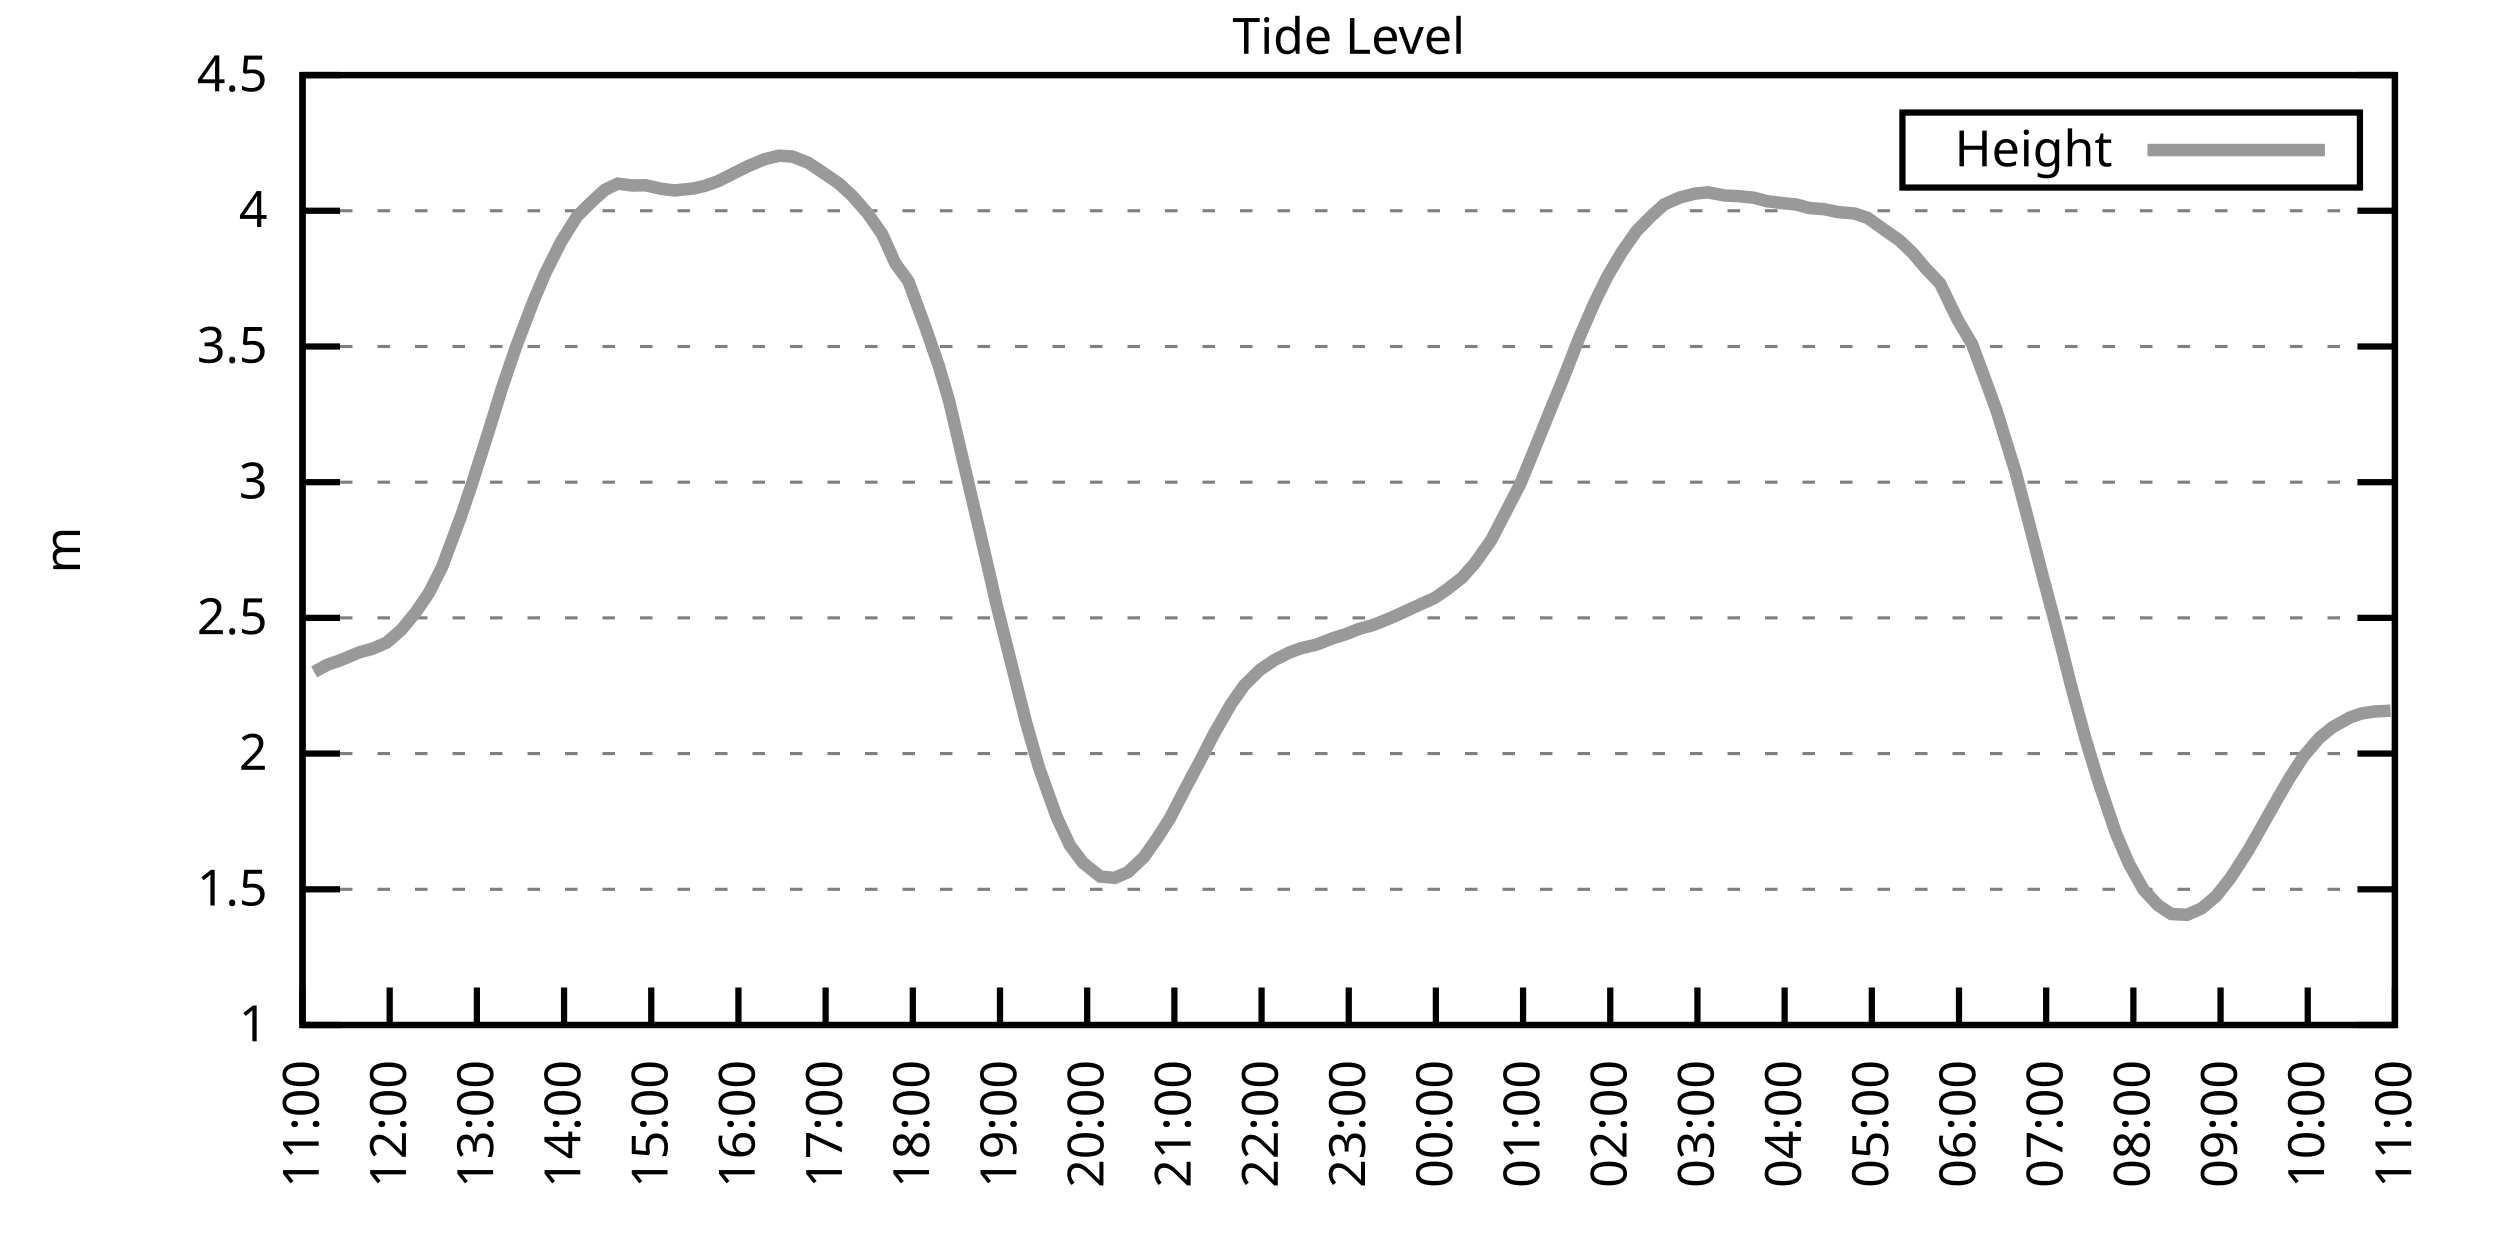
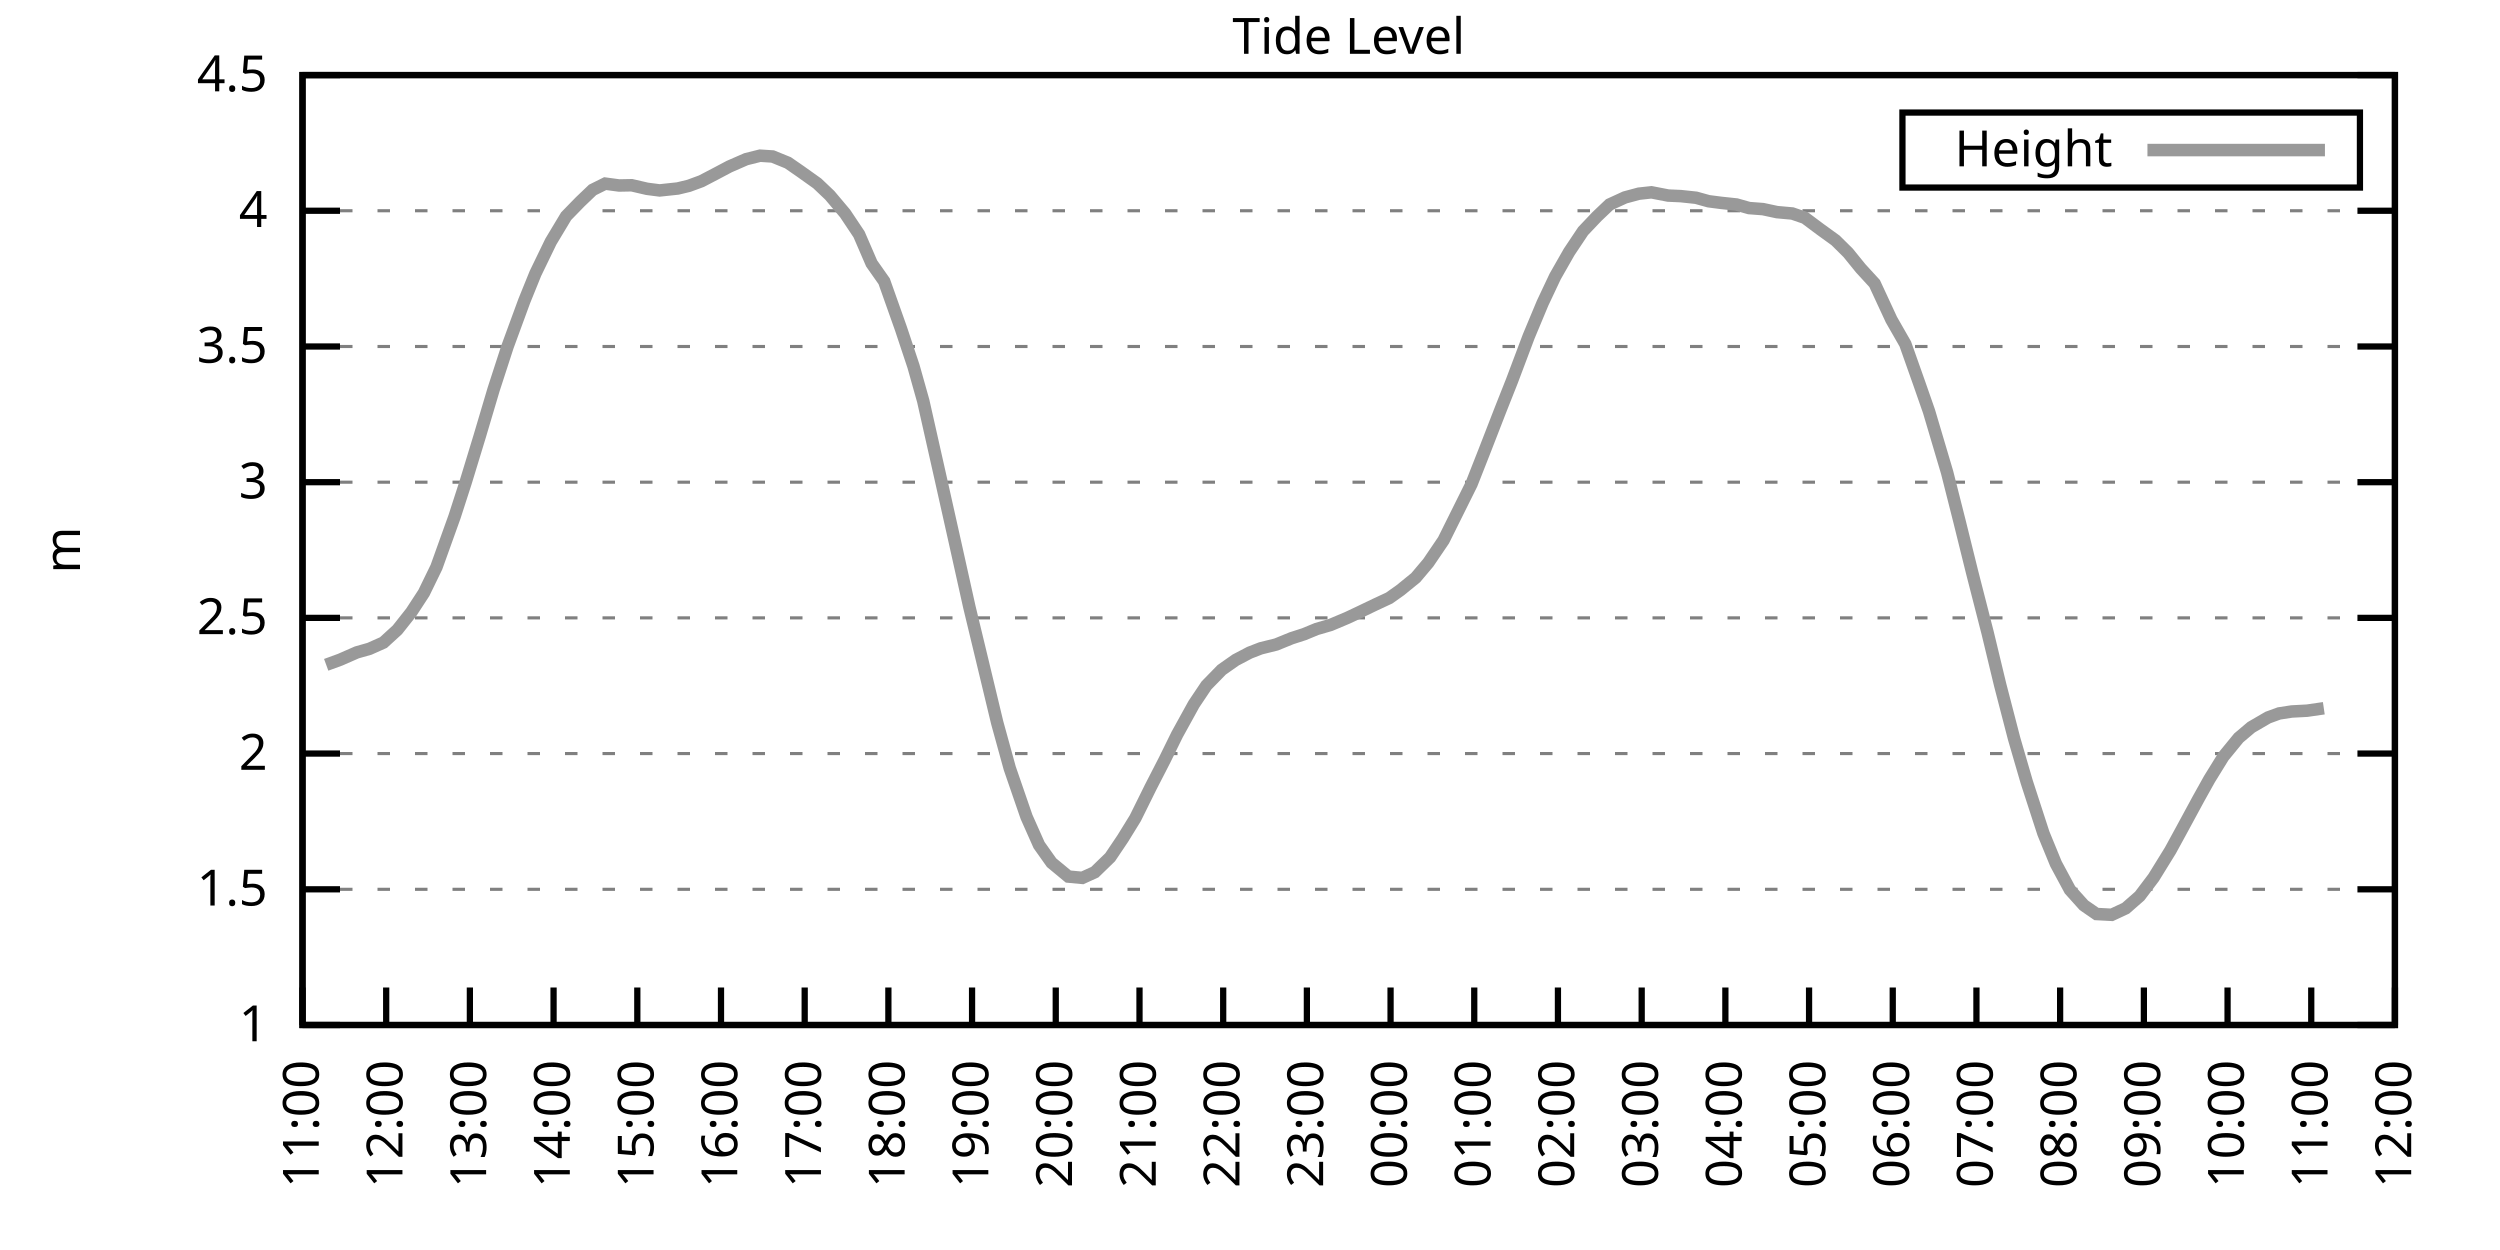
<svg xmlns="http://www.w3.org/2000/svg" xmlns:xlink="http://www.w3.org/1999/xlink" width="400" height="200" viewBox="0 0 400 200">
  <g id="gnuplot_canvas">
    <rect x="0" y="0" width="400" height="200" fill="none" />
    <defs>
      <circle id="gpDot" r="0.5" stroke-width="0.5" stroke="currentColor" />
      <path id="gpPt0" stroke-width="0.333" stroke="currentColor" d="M-1,0 h2 M0,-1 v2" />
      <path id="gpPt1" stroke-width="0.333" stroke="currentColor" d="M-1,-1 L1,1 M1,-1 L-1,1" />
      <path id="gpPt2" stroke-width="0.333" stroke="currentColor" d="M-1,0 L1,0 M0,-1 L0,1 M-1,-1 L1,1 M-1,1 L1,-1" />
      <rect id="gpPt3" stroke-width="0.333" stroke="currentColor" x="-1" y="-1" width="2" height="2" />
      <rect id="gpPt4" stroke-width="0.333" stroke="currentColor" fill="currentColor" x="-1" y="-1" width="2" height="2" />
      <circle id="gpPt5" stroke-width="0.333" stroke="currentColor" cx="0" cy="0" r="1" />
      <use xlink:href="#gpPt5" id="gpPt6" fill="currentColor" stroke="none" />
      <path id="gpPt7" stroke-width="0.333" stroke="currentColor" d="M0,-1.33 L-1.33,0.67 L1.33,0.67 z" />
      <use xlink:href="#gpPt7" id="gpPt8" fill="currentColor" stroke="none" />
      <use xlink:href="#gpPt7" id="gpPt9" stroke="currentColor" transform="rotate(180)" />
      <use xlink:href="#gpPt9" id="gpPt10" fill="currentColor" stroke="none" />
      <use xlink:href="#gpPt3" id="gpPt11" stroke="currentColor" transform="rotate(45)" />
      <use xlink:href="#gpPt11" id="gpPt12" fill="currentColor" stroke="none" />
      <path id="gpPt13" stroke-width="0.333" stroke="currentColor" d="M0,1.330 L1.265,0.411 L0.782,-1.067 L-0.782,-1.076 L-1.265,0.411 z" />
      <use xlink:href="#gpPt13" id="gpPt14" fill="currentColor" stroke="none" />
      <filter id="textbox" filterUnits="objectBoundingBox" x="0" y="0" height="1" width="1">
        <feFlood flood-color="white" flood-opacity="1" result="bgnd" />
        <feComposite in="SourceGraphic" in2="bgnd" operator="atop" />
      </filter>
      <filter id="greybox" filterUnits="objectBoundingBox" x="0" y="0" height="1" width="1">
        <feFlood flood-color="lightgrey" flood-opacity="1" result="grey" />
        <feComposite in="SourceGraphic" in2="grey" operator="atop" />
      </filter>
    </defs>
    <g fill="none" color="white" stroke="currentColor" stroke-width="1.00" stroke-linecap="butt" stroke-linejoin="miter">
</g>
    <g fill="none" color="black" stroke="currentColor" stroke-width="1.00" stroke-linecap="butt" stroke-linejoin="miter">
      <g stroke="none" shape-rendering="crispEdges">
        <polygon fill="rgb(255, 255, 255)" points="48.40,164.00 383.18,164.00 383.18,12.02 48.40,12.02 " />
      </g>
    </g>
    <g fill="none" color="black" stroke="currentColor" stroke-width="1.00" stroke-linecap="butt" stroke-linejoin="miter">
</g>
    <g fill="none" color="black" stroke="black" stroke-width="0.50" stroke-linecap="butt" stroke-linejoin="miter">
</g>
    <g fill="none" color="gray" stroke="currentColor" stroke-width="0.50" stroke-linecap="butt" stroke-linejoin="miter">
      <path stroke="gray" stroke-dasharray="2,4" class="gridline" d="M48.40,164.00 L383.19,164.00  " />
    </g>
    <g fill="none" color="gray" stroke="gray" stroke-width="1.00" stroke-linecap="butt" stroke-linejoin="miter">
</g>
    <g fill="none" color="black" stroke="currentColor" stroke-width="1.00" stroke-linecap="butt" stroke-linejoin="miter">
      <path stroke="black" d="M48.40,164.00 L54.40,164.00 M383.19,164.00 L377.19,164.00  " />
      <g transform="translate(42.80,166.60)" stroke="none" fill="black" font-family="Sans" font-size="8.00" text-anchor="end">
        <text>
          <tspan font-family="Sans"> 1</tspan>
        </text>
      </g>
    </g>
    <g fill="none" color="black" stroke="currentColor" stroke-width="1.00" stroke-linecap="butt" stroke-linejoin="miter">
</g>
    <g fill="none" color="black" stroke="black" stroke-width="0.50" stroke-linecap="butt" stroke-linejoin="miter">
</g>
    <g fill="none" color="gray" stroke="currentColor" stroke-width="0.50" stroke-linecap="butt" stroke-linejoin="miter">
      <path stroke="gray" stroke-dasharray="2,4" class="gridline" d="M48.40,142.29 L383.19,142.29  " />
    </g>
    <g fill="none" color="gray" stroke="gray" stroke-width="1.00" stroke-linecap="butt" stroke-linejoin="miter">
</g>
    <g fill="none" color="black" stroke="currentColor" stroke-width="1.00" stroke-linecap="butt" stroke-linejoin="miter">
      <path stroke="black" d="M48.40,142.29 L54.40,142.29 M383.19,142.29 L377.19,142.29  " />
      <g transform="translate(42.80,144.89)" stroke="none" fill="black" font-family="Sans" font-size="8.00" text-anchor="end">
        <text>
          <tspan font-family="Sans"> 1.5</tspan>
        </text>
      </g>
    </g>
    <g fill="none" color="black" stroke="currentColor" stroke-width="1.00" stroke-linecap="butt" stroke-linejoin="miter">
</g>
    <g fill="none" color="black" stroke="black" stroke-width="0.50" stroke-linecap="butt" stroke-linejoin="miter">
</g>
    <g fill="none" color="gray" stroke="currentColor" stroke-width="0.50" stroke-linecap="butt" stroke-linejoin="miter">
      <path stroke="gray" stroke-dasharray="2,4" class="gridline" d="M48.40,120.57 L383.19,120.57  " />
    </g>
    <g fill="none" color="gray" stroke="gray" stroke-width="1.00" stroke-linecap="butt" stroke-linejoin="miter">
</g>
    <g fill="none" color="black" stroke="currentColor" stroke-width="1.00" stroke-linecap="butt" stroke-linejoin="miter">
      <path stroke="black" d="M48.40,120.57 L54.40,120.57 M383.19,120.57 L377.19,120.57  " />
      <g transform="translate(42.80,123.17)" stroke="none" fill="black" font-family="Sans" font-size="8.00" text-anchor="end">
        <text>
          <tspan font-family="Sans"> 2</tspan>
        </text>
      </g>
    </g>
    <g fill="none" color="black" stroke="currentColor" stroke-width="1.00" stroke-linecap="butt" stroke-linejoin="miter">
</g>
    <g fill="none" color="black" stroke="black" stroke-width="0.50" stroke-linecap="butt" stroke-linejoin="miter">
</g>
    <g fill="none" color="gray" stroke="currentColor" stroke-width="0.50" stroke-linecap="butt" stroke-linejoin="miter">
      <path stroke="gray" stroke-dasharray="2,4" class="gridline" d="M48.40,98.86 L383.19,98.86  " />
    </g>
    <g fill="none" color="gray" stroke="gray" stroke-width="1.00" stroke-linecap="butt" stroke-linejoin="miter">
</g>
    <g fill="none" color="black" stroke="currentColor" stroke-width="1.00" stroke-linecap="butt" stroke-linejoin="miter">
      <path stroke="black" d="M48.40,98.86 L54.40,98.86 M383.19,98.86 L377.19,98.86  " />
      <g transform="translate(42.80,101.46)" stroke="none" fill="black" font-family="Sans" font-size="8.00" text-anchor="end">
        <text>
          <tspan font-family="Sans"> 2.5</tspan>
        </text>
      </g>
    </g>
    <g fill="none" color="black" stroke="currentColor" stroke-width="1.00" stroke-linecap="butt" stroke-linejoin="miter">
</g>
    <g fill="none" color="black" stroke="black" stroke-width="0.50" stroke-linecap="butt" stroke-linejoin="miter">
</g>
    <g fill="none" color="gray" stroke="currentColor" stroke-width="0.50" stroke-linecap="butt" stroke-linejoin="miter">
      <path stroke="gray" stroke-dasharray="2,4" class="gridline" d="M48.40,77.15 L383.19,77.15  " />
    </g>
    <g fill="none" color="gray" stroke="gray" stroke-width="1.00" stroke-linecap="butt" stroke-linejoin="miter">
</g>
    <g fill="none" color="black" stroke="currentColor" stroke-width="1.00" stroke-linecap="butt" stroke-linejoin="miter">
      <path stroke="black" d="M48.40,77.15 L54.40,77.15 M383.19,77.15 L377.19,77.15  " />
      <g transform="translate(42.80,79.75)" stroke="none" fill="black" font-family="Sans" font-size="8.00" text-anchor="end">
        <text>
          <tspan font-family="Sans"> 3</tspan>
        </text>
      </g>
    </g>
    <g fill="none" color="black" stroke="currentColor" stroke-width="1.00" stroke-linecap="butt" stroke-linejoin="miter">
</g>
    <g fill="none" color="black" stroke="black" stroke-width="0.50" stroke-linecap="butt" stroke-linejoin="miter">
</g>
    <g fill="none" color="gray" stroke="currentColor" stroke-width="0.50" stroke-linecap="butt" stroke-linejoin="miter">
      <path stroke="gray" stroke-dasharray="2,4" class="gridline" d="M48.40,55.44 L383.19,55.44  " />
    </g>
    <g fill="none" color="gray" stroke="gray" stroke-width="1.00" stroke-linecap="butt" stroke-linejoin="miter">
</g>
    <g fill="none" color="black" stroke="currentColor" stroke-width="1.00" stroke-linecap="butt" stroke-linejoin="miter">
      <path stroke="black" d="M48.40,55.44 L54.40,55.44 M383.19,55.44 L377.19,55.44  " />
      <g transform="translate(42.80,58.04)" stroke="none" fill="black" font-family="Sans" font-size="8.00" text-anchor="end">
        <text>
          <tspan font-family="Sans"> 3.5</tspan>
        </text>
      </g>
    </g>
    <g fill="none" color="black" stroke="currentColor" stroke-width="1.00" stroke-linecap="butt" stroke-linejoin="miter">
</g>
    <g fill="none" color="black" stroke="black" stroke-width="0.50" stroke-linecap="butt" stroke-linejoin="miter">
</g>
    <g fill="none" color="gray" stroke="currentColor" stroke-width="0.50" stroke-linecap="butt" stroke-linejoin="miter">
      <path stroke="gray" stroke-dasharray="2,4" class="gridline" d="M48.40,33.72 L383.19,33.72  " />
    </g>
    <g fill="none" color="gray" stroke="gray" stroke-width="1.00" stroke-linecap="butt" stroke-linejoin="miter">
</g>
    <g fill="none" color="black" stroke="currentColor" stroke-width="1.00" stroke-linecap="butt" stroke-linejoin="miter">
      <path stroke="black" d="M48.40,33.72 L54.40,33.72 M383.19,33.72 L377.19,33.72  " />
      <g transform="translate(42.80,36.32)" stroke="none" fill="black" font-family="Sans" font-size="8.00" text-anchor="end">
        <text>
          <tspan font-family="Sans"> 4</tspan>
        </text>
      </g>
    </g>
    <g fill="none" color="black" stroke="currentColor" stroke-width="1.00" stroke-linecap="butt" stroke-linejoin="miter">
</g>
    <g fill="none" color="black" stroke="black" stroke-width="0.50" stroke-linecap="butt" stroke-linejoin="miter">
</g>
    <g fill="none" color="gray" stroke="currentColor" stroke-width="0.50" stroke-linecap="butt" stroke-linejoin="miter">
      <path stroke="gray" stroke-dasharray="2,4" class="gridline" d="M48.40,12.01 L383.19,12.01  " />
    </g>
    <g fill="none" color="gray" stroke="gray" stroke-width="1.00" stroke-linecap="butt" stroke-linejoin="miter">
</g>
    <g fill="none" color="black" stroke="currentColor" stroke-width="1.00" stroke-linecap="butt" stroke-linejoin="miter">
      <path stroke="black" d="M48.40,12.01 L54.40,12.01 M383.19,12.01 L377.19,12.01  " />
      <g transform="translate(42.80,14.61)" stroke="none" fill="black" font-family="Sans" font-size="8.00" text-anchor="end">
        <text>
          <tspan font-family="Sans"> 4.5</tspan>
        </text>
      </g>
    </g>
    <g fill="none" color="black" stroke="currentColor" stroke-width="1.00" stroke-linecap="butt" stroke-linejoin="miter">
      <path stroke="black" d="M48.40,164.00 L48.40,158.00  " />
      <g transform="translate(51.00,169.60) rotate(270.00)" stroke="none" fill="black" font-family="Sans" font-size="8.00" text-anchor="end">
        <text>
          <tspan font-family="Sans">11:00</tspan>
        </text>
      </g>
    </g>
    <g fill="none" color="black" stroke="currentColor" stroke-width="1.00" stroke-linecap="butt" stroke-linejoin="miter">
-       <path stroke="black" d="M62.35,164.00 L62.35,158.00  " />
-       <g transform="translate(64.95,169.60) rotate(270.00)" stroke="none" fill="black" font-family="Sans" font-size="8.00" text-anchor="end">
+       <path stroke="black" d="M61.79,164.00 L61.79,158.00  " />
+       <g transform="translate(64.39,169.60) rotate(270.00)" stroke="none" fill="black" font-family="Sans" font-size="8.00" text-anchor="end">
        <text>
          <tspan font-family="Sans">12:00</tspan>
        </text>
      </g>
    </g>
    <g fill="none" color="black" stroke="currentColor" stroke-width="1.00" stroke-linecap="butt" stroke-linejoin="miter">
-       <path stroke="black" d="M76.30,164.00 L76.30,158.00  " />
-       <g transform="translate(78.90,169.60) rotate(270.00)" stroke="none" fill="black" font-family="Sans" font-size="8.00" text-anchor="end">
+       <path stroke="black" d="M75.18,164.00 L75.18,158.00  " />
+       <g transform="translate(77.78,169.60) rotate(270.00)" stroke="none" fill="black" font-family="Sans" font-size="8.00" text-anchor="end">
        <text>
          <tspan font-family="Sans">13:00</tspan>
        </text>
      </g>
    </g>
    <g fill="none" color="black" stroke="currentColor" stroke-width="1.00" stroke-linecap="butt" stroke-linejoin="miter">
-       <path stroke="black" d="M90.25,164.00 L90.25,158.00  " />
-       <g transform="translate(92.85,169.60) rotate(270.00)" stroke="none" fill="black" font-family="Sans" font-size="8.00" text-anchor="end">
+       <path stroke="black" d="M88.57,164.00 L88.57,158.00  " />
+       <g transform="translate(91.17,169.60) rotate(270.00)" stroke="none" fill="black" font-family="Sans" font-size="8.00" text-anchor="end">
        <text>
          <tspan font-family="Sans">14:00</tspan>
        </text>
      </g>
    </g>
    <g fill="none" color="black" stroke="currentColor" stroke-width="1.00" stroke-linecap="butt" stroke-linejoin="miter">
-       <path stroke="black" d="M104.20,164.00 L104.20,158.00  " />
-       <g transform="translate(106.80,169.60) rotate(270.00)" stroke="none" fill="black" font-family="Sans" font-size="8.00" text-anchor="end">
+       <path stroke="black" d="M101.97,164.00 L101.97,158.00  " />
+       <g transform="translate(104.57,169.60) rotate(270.00)" stroke="none" fill="black" font-family="Sans" font-size="8.00" text-anchor="end">
        <text>
          <tspan font-family="Sans">15:00</tspan>
        </text>
      </g>
    </g>
    <g fill="none" color="black" stroke="currentColor" stroke-width="1.00" stroke-linecap="butt" stroke-linejoin="miter">
-       <path stroke="black" d="M118.15,164.00 L118.15,158.00  " />
-       <g transform="translate(120.75,169.60) rotate(270.00)" stroke="none" fill="black" font-family="Sans" font-size="8.00" text-anchor="end">
+       <path stroke="black" d="M115.36,164.00 L115.36,158.00  " />
+       <g transform="translate(117.96,169.60) rotate(270.00)" stroke="none" fill="black" font-family="Sans" font-size="8.00" text-anchor="end">
        <text>
          <tspan font-family="Sans">16:00</tspan>
        </text>
      </g>
    </g>
    <g fill="none" color="black" stroke="currentColor" stroke-width="1.00" stroke-linecap="butt" stroke-linejoin="miter">
-       <path stroke="black" d="M132.10,164.00 L132.10,158.00  " />
-       <g transform="translate(134.70,169.60) rotate(270.00)" stroke="none" fill="black" font-family="Sans" font-size="8.00" text-anchor="end">
+       <path stroke="black" d="M128.75,164.00 L128.75,158.00  " />
+       <g transform="translate(131.35,169.60) rotate(270.00)" stroke="none" fill="black" font-family="Sans" font-size="8.00" text-anchor="end">
        <text>
          <tspan font-family="Sans">17:00</tspan>
        </text>
      </g>
    </g>
    <g fill="none" color="black" stroke="currentColor" stroke-width="1.00" stroke-linecap="butt" stroke-linejoin="miter">
-       <path stroke="black" d="M146.05,164.00 L146.05,158.00  " />
-       <g transform="translate(148.65,169.60) rotate(270.00)" stroke="none" fill="black" font-family="Sans" font-size="8.00" text-anchor="end">
+       <path stroke="black" d="M142.14,164.00 L142.14,158.00  " />
+       <g transform="translate(144.74,169.60) rotate(270.00)" stroke="none" fill="black" font-family="Sans" font-size="8.00" text-anchor="end">
        <text>
          <tspan font-family="Sans">18:00</tspan>
        </text>
      </g>
    </g>
    <g fill="none" color="black" stroke="currentColor" stroke-width="1.00" stroke-linecap="butt" stroke-linejoin="miter">
-       <path stroke="black" d="M160.00,164.00 L160.00,158.00  " />
-       <g transform="translate(162.60,169.60) rotate(270.00)" stroke="none" fill="black" font-family="Sans" font-size="8.00" text-anchor="end">
+       <path stroke="black" d="M155.53,164.00 L155.53,158.00  " />
+       <g transform="translate(158.13,169.60) rotate(270.00)" stroke="none" fill="black" font-family="Sans" font-size="8.00" text-anchor="end">
        <text>
          <tspan font-family="Sans">19:00</tspan>
        </text>
      </g>
    </g>
    <g fill="none" color="black" stroke="currentColor" stroke-width="1.00" stroke-linecap="butt" stroke-linejoin="miter">
-       <path stroke="black" d="M173.95,164.00 L173.95,158.00  " />
-       <g transform="translate(176.55,169.60) rotate(270.00)" stroke="none" fill="black" font-family="Sans" font-size="8.00" text-anchor="end">
+       <path stroke="black" d="M168.92,164.00 L168.92,158.00  " />
+       <g transform="translate(171.52,169.60) rotate(270.00)" stroke="none" fill="black" font-family="Sans" font-size="8.00" text-anchor="end">
        <text>
          <tspan font-family="Sans">20:00</tspan>
        </text>
      </g>
    </g>
    <g fill="none" color="black" stroke="currentColor" stroke-width="1.00" stroke-linecap="butt" stroke-linejoin="miter">
-       <path stroke="black" d="M187.90,164.00 L187.90,158.00  " />
-       <g transform="translate(190.50,169.60) rotate(270.00)" stroke="none" fill="black" font-family="Sans" font-size="8.00" text-anchor="end">
+       <path stroke="black" d="M182.32,164.00 L182.32,158.00  " />
+       <g transform="translate(184.92,169.60) rotate(270.00)" stroke="none" fill="black" font-family="Sans" font-size="8.00" text-anchor="end">
        <text>
          <tspan font-family="Sans">21:00</tspan>
        </text>
      </g>
    </g>
    <g fill="none" color="black" stroke="currentColor" stroke-width="1.00" stroke-linecap="butt" stroke-linejoin="miter">
-       <path stroke="black" d="M201.85,164.00 L201.85,158.00  " />
-       <g transform="translate(204.45,169.60) rotate(270.00)" stroke="none" fill="black" font-family="Sans" font-size="8.00" text-anchor="end">
+       <path stroke="black" d="M195.71,164.00 L195.71,158.00  " />
+       <g transform="translate(198.31,169.60) rotate(270.00)" stroke="none" fill="black" font-family="Sans" font-size="8.00" text-anchor="end">
        <text>
          <tspan font-family="Sans">22:00</tspan>
        </text>
      </g>
    </g>
    <g fill="none" color="black" stroke="currentColor" stroke-width="1.00" stroke-linecap="butt" stroke-linejoin="miter">
-       <path stroke="black" d="M215.80,164.00 L215.80,158.00  " />
-       <g transform="translate(218.40,169.60) rotate(270.00)" stroke="none" fill="black" font-family="Sans" font-size="8.00" text-anchor="end">
+       <path stroke="black" d="M209.10,164.00 L209.10,158.00  " />
+       <g transform="translate(211.70,169.60) rotate(270.00)" stroke="none" fill="black" font-family="Sans" font-size="8.00" text-anchor="end">
        <text>
          <tspan font-family="Sans">23:00</tspan>
        </text>
      </g>
    </g>
    <g fill="none" color="black" stroke="currentColor" stroke-width="1.00" stroke-linecap="butt" stroke-linejoin="miter">
-       <path stroke="black" d="M229.74,164.00 L229.74,158.00  " />
-       <g transform="translate(232.34,169.60) rotate(270.00)" stroke="none" fill="black" font-family="Sans" font-size="8.00" text-anchor="end">
+       <path stroke="black" d="M222.49,164.00 L222.49,158.00  " />
+       <g transform="translate(225.09,169.60) rotate(270.00)" stroke="none" fill="black" font-family="Sans" font-size="8.00" text-anchor="end">
        <text>
          <tspan font-family="Sans">00:00</tspan>
        </text>
      </g>
    </g>
    <g fill="none" color="black" stroke="currentColor" stroke-width="1.00" stroke-linecap="butt" stroke-linejoin="miter">
-       <path stroke="black" d="M243.69,164.00 L243.69,158.00  " />
-       <g transform="translate(246.29,169.60) rotate(270.00)" stroke="none" fill="black" font-family="Sans" font-size="8.00" text-anchor="end">
+       <path stroke="black" d="M235.88,164.00 L235.88,158.00  " />
+       <g transform="translate(238.48,169.60) rotate(270.00)" stroke="none" fill="black" font-family="Sans" font-size="8.00" text-anchor="end">
        <text>
          <tspan font-family="Sans">01:00</tspan>
        </text>
      </g>
    </g>
    <g fill="none" color="black" stroke="currentColor" stroke-width="1.00" stroke-linecap="butt" stroke-linejoin="miter">
-       <path stroke="black" d="M257.64,164.00 L257.64,158.00  " />
-       <g transform="translate(260.24,169.60) rotate(270.00)" stroke="none" fill="black" font-family="Sans" font-size="8.00" text-anchor="end">
+       <path stroke="black" d="M249.27,164.00 L249.27,158.00  " />
+       <g transform="translate(251.87,169.60) rotate(270.00)" stroke="none" fill="black" font-family="Sans" font-size="8.00" text-anchor="end">
        <text>
          <tspan font-family="Sans">02:00</tspan>
        </text>
      </g>
    </g>
    <g fill="none" color="black" stroke="currentColor" stroke-width="1.00" stroke-linecap="butt" stroke-linejoin="miter">
-       <path stroke="black" d="M271.59,164.00 L271.59,158.00  " />
-       <g transform="translate(274.19,169.60) rotate(270.00)" stroke="none" fill="black" font-family="Sans" font-size="8.00" text-anchor="end">
+       <path stroke="black" d="M262.67,164.00 L262.67,158.00  " />
+       <g transform="translate(265.27,169.60) rotate(270.00)" stroke="none" fill="black" font-family="Sans" font-size="8.00" text-anchor="end">
        <text>
          <tspan font-family="Sans">03:00</tspan>
        </text>
      </g>
    </g>
    <g fill="none" color="black" stroke="currentColor" stroke-width="1.00" stroke-linecap="butt" stroke-linejoin="miter">
-       <path stroke="black" d="M285.54,164.00 L285.54,158.00  " />
-       <g transform="translate(288.14,169.60) rotate(270.00)" stroke="none" fill="black" font-family="Sans" font-size="8.00" text-anchor="end">
+       <path stroke="black" d="M276.06,164.00 L276.06,158.00  " />
+       <g transform="translate(278.66,169.60) rotate(270.00)" stroke="none" fill="black" font-family="Sans" font-size="8.00" text-anchor="end">
        <text>
          <tspan font-family="Sans">04:00</tspan>
        </text>
      </g>
    </g>
    <g fill="none" color="black" stroke="currentColor" stroke-width="1.00" stroke-linecap="butt" stroke-linejoin="miter">
-       <path stroke="black" d="M299.49,164.00 L299.49,158.00  " />
-       <g transform="translate(302.09,169.60) rotate(270.00)" stroke="none" fill="black" font-family="Sans" font-size="8.00" text-anchor="end">
+       <path stroke="black" d="M289.45,164.00 L289.45,158.00  " />
+       <g transform="translate(292.05,169.60) rotate(270.00)" stroke="none" fill="black" font-family="Sans" font-size="8.00" text-anchor="end">
        <text>
          <tspan font-family="Sans">05:00</tspan>
        </text>
      </g>
    </g>
    <g fill="none" color="black" stroke="currentColor" stroke-width="1.00" stroke-linecap="butt" stroke-linejoin="miter">
-       <path stroke="black" d="M313.44,164.00 L313.44,158.00  " />
-       <g transform="translate(316.04,169.60) rotate(270.00)" stroke="none" fill="black" font-family="Sans" font-size="8.00" text-anchor="end">
+       <path stroke="black" d="M302.84,164.00 L302.84,158.00  " />
+       <g transform="translate(305.44,169.60) rotate(270.00)" stroke="none" fill="black" font-family="Sans" font-size="8.00" text-anchor="end">
        <text>
          <tspan font-family="Sans">06:00</tspan>
        </text>
      </g>
    </g>
    <g fill="none" color="black" stroke="currentColor" stroke-width="1.00" stroke-linecap="butt" stroke-linejoin="miter">
-       <path stroke="black" d="M327.39,164.00 L327.39,158.00  " />
-       <g transform="translate(329.99,169.60) rotate(270.00)" stroke="none" fill="black" font-family="Sans" font-size="8.00" text-anchor="end">
+       <path stroke="black" d="M316.23,164.00 L316.23,158.00  " />
+       <g transform="translate(318.83,169.60) rotate(270.00)" stroke="none" fill="black" font-family="Sans" font-size="8.00" text-anchor="end">
        <text>
          <tspan font-family="Sans">07:00</tspan>
        </text>
      </g>
    </g>
    <g fill="none" color="black" stroke="currentColor" stroke-width="1.00" stroke-linecap="butt" stroke-linejoin="miter">
-       <path stroke="black" d="M341.34,164.00 L341.34,158.00  " />
-       <g transform="translate(343.94,169.60) rotate(270.00)" stroke="none" fill="black" font-family="Sans" font-size="8.00" text-anchor="end">
+       <path stroke="black" d="M329.62,164.00 L329.62,158.00  " />
+       <g transform="translate(332.22,169.60) rotate(270.00)" stroke="none" fill="black" font-family="Sans" font-size="8.00" text-anchor="end">
        <text>
          <tspan font-family="Sans">08:00</tspan>
        </text>
      </g>
    </g>
    <g fill="none" color="black" stroke="currentColor" stroke-width="1.00" stroke-linecap="butt" stroke-linejoin="miter">
-       <path stroke="black" d="M355.29,164.00 L355.29,158.00  " />
-       <g transform="translate(357.89,169.60) rotate(270.00)" stroke="none" fill="black" font-family="Sans" font-size="8.00" text-anchor="end">
+       <path stroke="black" d="M343.02,164.00 L343.02,158.00  " />
+       <g transform="translate(345.62,169.60) rotate(270.00)" stroke="none" fill="black" font-family="Sans" font-size="8.00" text-anchor="end">
        <text>
          <tspan font-family="Sans">09:00</tspan>
        </text>
      </g>
    </g>
    <g fill="none" color="black" stroke="currentColor" stroke-width="1.00" stroke-linecap="butt" stroke-linejoin="miter">
-       <path stroke="black" d="M369.24,164.00 L369.24,158.00  " />
-       <g transform="translate(371.84,169.60) rotate(270.00)" stroke="none" fill="black" font-family="Sans" font-size="8.00" text-anchor="end">
+       <path stroke="black" d="M356.41,164.00 L356.41,158.00  " />
+       <g transform="translate(359.01,169.60) rotate(270.00)" stroke="none" fill="black" font-family="Sans" font-size="8.00" text-anchor="end">
        <text>
          <tspan font-family="Sans">10:00</tspan>
+         </text>
+       </g>
+     </g>
+     <g fill="none" color="black" stroke="currentColor" stroke-width="1.00" stroke-linecap="butt" stroke-linejoin="miter">
+       <path stroke="black" d="M369.80,164.00 L369.80,158.00  " />
+       <g transform="translate(372.40,169.60) rotate(270.00)" stroke="none" fill="black" font-family="Sans" font-size="8.00" text-anchor="end">
+         <text>
+           <tspan font-family="Sans">11:00</tspan>
        </text>
      </g>
    </g>
    <g fill="none" color="black" stroke="currentColor" stroke-width="1.00" stroke-linecap="butt" stroke-linejoin="miter">
      <path stroke="black" d="M383.19,164.00 L383.19,158.00  " />
      <g transform="translate(385.79,169.60) rotate(270.00)" stroke="none" fill="black" font-family="Sans" font-size="8.00" text-anchor="end">
        <text>
-           <tspan font-family="Sans">11:00</tspan>
+           <tspan font-family="Sans">12:00</tspan>
        </text>
      </g>
    </g>
    <g fill="none" color="black" stroke="currentColor" stroke-width="1.00" stroke-linecap="butt" stroke-linejoin="miter">
</g>
    <g fill="none" color="black" stroke="currentColor" stroke-width="1.00" stroke-linecap="butt" stroke-linejoin="miter">
      <path stroke="black" d="M48.40,12.01 L48.40,164.00 L383.19,164.00 L383.19,12.01 L48.40,12.01 Z  " />
    </g>
    <g fill="none" color="black" stroke="currentColor" stroke-width="1.00" stroke-linecap="butt" stroke-linejoin="miter">
</g>
    <g fill="none" color="black" stroke="currentColor" stroke-width="1.00" stroke-linecap="butt" stroke-linejoin="miter">
      <path stroke="black" d="M304.39,30.01 L304.39,18.01 L377.59,18.01 L377.59,30.01 L304.39,30.01 Z  " />
    </g>
    <g id="Tide_level_plot_1">
      <g fill="none" color="white" stroke="black" stroke-width="2.00" stroke-linecap="butt" stroke-linejoin="miter">
</g>
      <g fill="none" color="black" stroke="currentColor" stroke-width="2.00" stroke-linecap="butt" stroke-linejoin="miter">
        <g transform="translate(337.99,26.61)" stroke="none" fill="black" font-family="Sans" font-size="8.00" text-anchor="end">
          <text>
            <tspan font-family="Sans">Height</tspan>
          </text>
        </g>
      </g>
      <g fill="none" color="black" stroke="currentColor" stroke-width="2.00" stroke-linecap="butt" stroke-linejoin="miter">
-         <path stroke="rgb(153, 153, 153)" d="M343.59,24.01 L371.99,24.01 M50.26,107.50 L52.35,106.37 L54.68,105.55 L57.47,104.38 L59.56,103.81 L61.88,102.81   L64.21,100.77 L66.53,97.95 L68.63,94.87 L70.72,90.74 L73.74,82.66 L75.60,77.15 L77.93,69.81 L80.25,62.30   L82.58,55.44 L85.37,48.14 L87.23,43.75 L89.78,38.67 L92.34,34.59 L94.67,32.29 L96.76,30.38 L98.85,29.38   L101.18,29.68 L103.27,29.64 L105.83,30.21 L107.92,30.47 L110.94,30.16 L112.80,29.73 L114.89,28.99 L117.22,27.82   L119.54,26.64 L122.33,25.47 L124.66,24.91 L126.75,25.04 L129.31,26.04 L131.40,27.43 L134.19,29.34 L136.28,31.25   L138.84,34.16 L141.16,37.50 L143.26,42.15 L145.35,45.01 L148.14,52.57 L150.23,58.61 L151.86,64.16 L154.65,76.06   L157.21,87.01 L159.53,97.08 L161.62,105.42 L164.18,115.62 L166.27,122.92 L169.06,130.69 L171.16,135.21 L173.25,138.03   L176.04,140.25 L178.36,140.46 L180.46,139.55 L183.01,137.16 L185.11,134.17 L187.20,130.91 L189.76,125.96 L192.08,121.62   L194.17,117.53 L196.96,112.67 L199.06,109.67 L201.61,107.16 L203.94,105.59 L206.26,104.42 L208.12,103.73 L210.68,103.12   L213.24,102.12 L215.33,101.47 L217.42,100.64 L219.75,99.99 L222.54,98.86 L224.63,97.91 L227.19,96.73 L229.51,95.69   L231.37,94.43 L233.93,92.43 L236.02,90.05 L238.58,86.44 L243.23,77.45 L245.32,72.37 L248.11,65.47 L249.97,60.95   L252.76,53.83 L255.09,48.49 L257.18,44.23 L259.50,40.32 L261.83,36.98 L264.15,34.63 L266.25,32.72 L268.80,31.59   L271.13,30.99 L273.22,30.77 L276.01,31.29 L278.10,31.38 L280.66,31.64 L282.75,32.20 L284.85,32.46 L287.40,32.72   L289.50,33.29 L291.82,33.46 L294.15,33.94 L296.70,34.16 L298.80,34.85 L301.35,36.68 L303.91,38.46 L306.00,40.45   L308.09,42.93 L310.42,45.36 L313.21,51.14 L315.53,55.04 L317.86,61.34 L319.49,65.81 L322.51,75.59 L324.60,83.53   L326.69,91.65 L329.25,101.25 L331.34,109.59 L333.67,118.19 L335.76,125.09 L338.55,133.34 L340.64,138.21 L342.97,142.37   L345.29,144.85 L347.39,146.24 L349.94,146.37 L352.27,145.33 L354.59,143.37 L356.92,140.42 L359.71,136.08 L361.57,132.82   L364.36,127.87 L366.22,124.66 L368.54,121.05 L371.10,118.06 L373.19,116.36 L375.98,114.80 L377.84,114.15 L379.94,113.84   L382.49,113.71  " />
+         <path stroke="rgb(153, 153, 153)" d="M343.59,24.01 L371.99,24.01 M52.19,106.37 L54.43,105.55 L57.10,104.38 L59.11,103.81 L61.35,102.81 L63.58,100.77   L65.81,97.95 L67.82,94.87 L69.83,90.74 L72.73,82.66 L74.51,77.15 L76.75,69.81 L78.98,62.30 L81.21,55.44   L83.89,48.14 L85.67,43.75 L88.13,38.67 L90.58,34.59 L92.82,32.29 L94.82,30.38 L96.83,29.38 L99.06,29.68   L101.07,29.64 L103.53,30.21 L105.54,30.47 L108.44,30.16 L110.22,29.73 L112.23,28.99 L114.47,27.82 L116.70,26.64   L119.38,25.47 L121.61,24.91 L123.62,25.04 L126.07,26.04 L128.08,27.43 L130.76,29.34 L132.77,31.25 L135.22,34.16   L137.45,37.50 L139.46,42.15 L141.47,45.01 L144.15,52.57 L146.16,58.61 L147.72,64.16 L150.40,76.06 L152.85,87.01   L155.09,97.08 L157.10,105.42 L159.55,115.62 L161.56,122.92 L164.24,130.69 L166.25,135.21 L168.25,138.03 L170.93,140.25   L173.17,140.46 L175.17,139.55 L177.63,137.16 L179.64,134.17 L181.65,130.91 L184.10,125.96 L186.33,121.62 L188.34,117.53   L191.02,112.67 L193.03,109.67 L195.48,107.16 L197.72,105.59 L199.95,104.42 L201.73,103.73 L204.19,103.12 L206.64,102.12   L208.65,101.47 L210.66,100.64 L212.89,99.99 L215.57,98.86 L217.58,97.91 L220.04,96.73 L222.27,95.69 L224.05,94.43   L226.51,92.43 L228.52,90.05 L230.97,86.44 L235.44,77.45 L237.44,72.37 L240.12,65.47 L241.91,60.95 L244.59,53.83   L246.82,48.49 L248.83,44.23 L251.06,40.32 L253.29,36.98 L255.52,34.63 L257.53,32.72 L259.99,31.59 L262.22,30.99   L264.23,30.77 L266.91,31.29 L268.92,31.38 L271.37,31.64 L273.38,32.20 L275.39,32.46 L277.84,32.72 L279.85,33.29   L282.08,33.46 L284.32,33.94 L286.77,34.16 L288.78,34.85 L291.23,36.68 L293.69,38.46 L295.70,40.45 L297.71,42.93   L299.94,45.36 L302.62,51.14 L304.85,55.04 L307.08,61.34 L308.64,65.81 L311.54,75.59 L313.55,83.53 L315.56,91.65   L318.02,101.25 L320.03,109.59 L322.26,118.19 L324.27,125.09 L326.95,133.34 L328.95,138.21 L331.19,142.37 L333.42,144.85   L335.43,146.24 L337.88,146.37 L340.11,145.33 L342.35,143.37 L344.58,140.42 L347.26,136.08 L349.04,132.82 L351.72,127.87   L353.51,124.66 L355.74,121.05 L358.19,118.06 L360.20,116.36 L362.88,114.80 L364.66,114.15 L366.67,113.84 L369.13,113.71   L371.81,113.32  " />
      </g>
    </g>
    <g fill="none" color="black" stroke="currentColor" stroke-width="2.00" stroke-linecap="butt" stroke-linejoin="miter">
</g>
    <g fill="none" color="black" stroke="black" stroke-width="1.00" stroke-linecap="butt" stroke-linejoin="miter">
</g>
    <g fill="none" color="black" stroke="currentColor" stroke-width="1.00" stroke-linecap="butt" stroke-linejoin="miter">
      <path stroke="black" d="M48.40,12.01 L48.40,164.00 L383.19,164.00 L383.19,12.01 L48.40,12.01 Z  " />
      <g transform="translate(12.80,88.01) rotate(270.00)" stroke="none" fill="black" font-family="Sans" font-size="8.00" text-anchor="middle">
        <text>
          <tspan font-family="Sans">m</tspan>
        </text>
      </g>
    </g>
    <g fill="none" color="black" stroke="currentColor" stroke-width="1.00" stroke-linecap="butt" stroke-linejoin="miter">
</g>
    <g fill="none" color="black" stroke="currentColor" stroke-width="1.00" stroke-linecap="butt" stroke-linejoin="miter">
      <g transform="translate(215.79,8.61)" stroke="none" fill="black" font-family="Sans" font-size="8.00" text-anchor="middle">
        <text>
          <tspan font-family="Sans">Tide Level</tspan>
        </text>
      </g>
    </g>
    <g fill="none" color="black" stroke="currentColor" stroke-width="1.00" stroke-linecap="butt" stroke-linejoin="miter">
</g>
  </g>
</svg>
